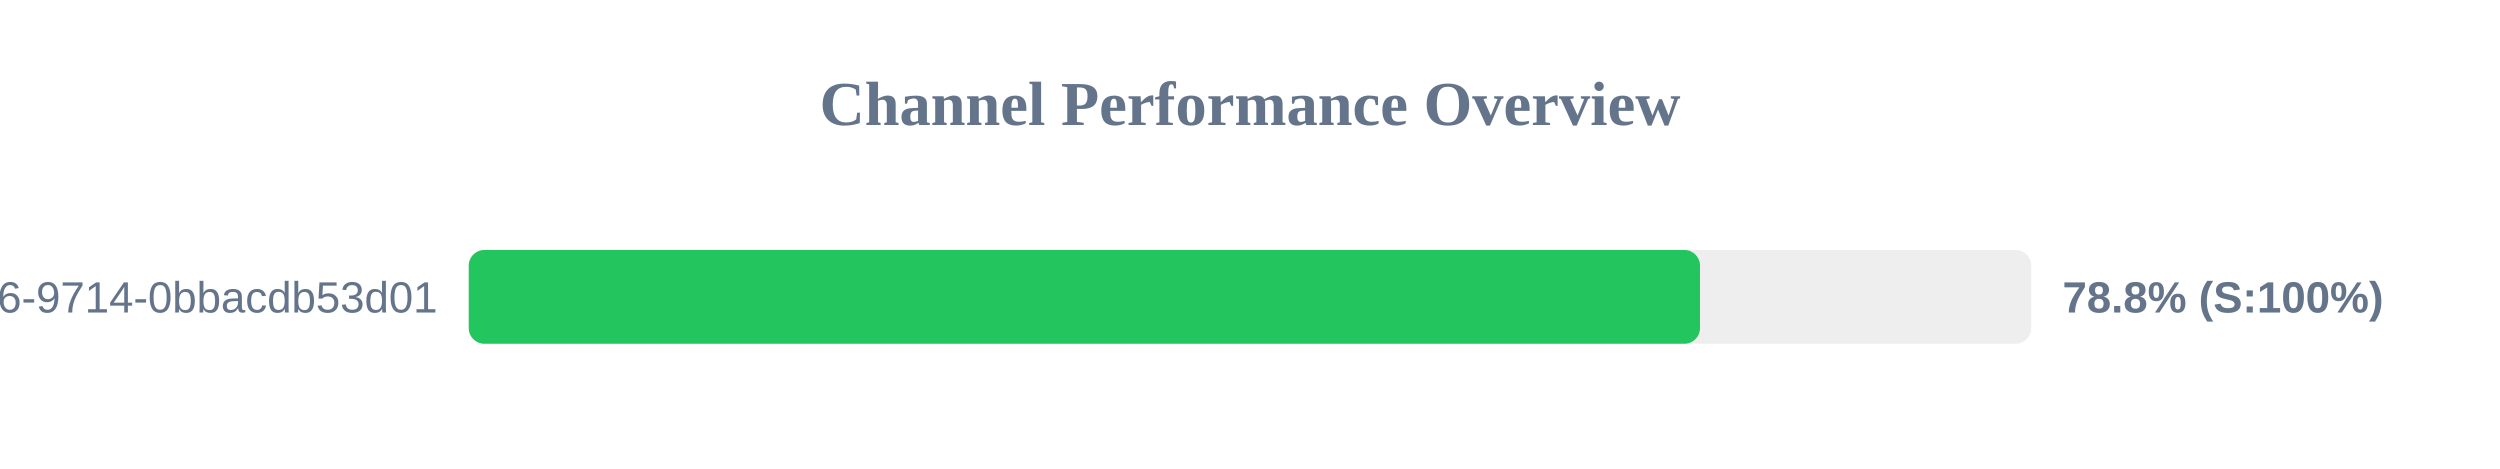
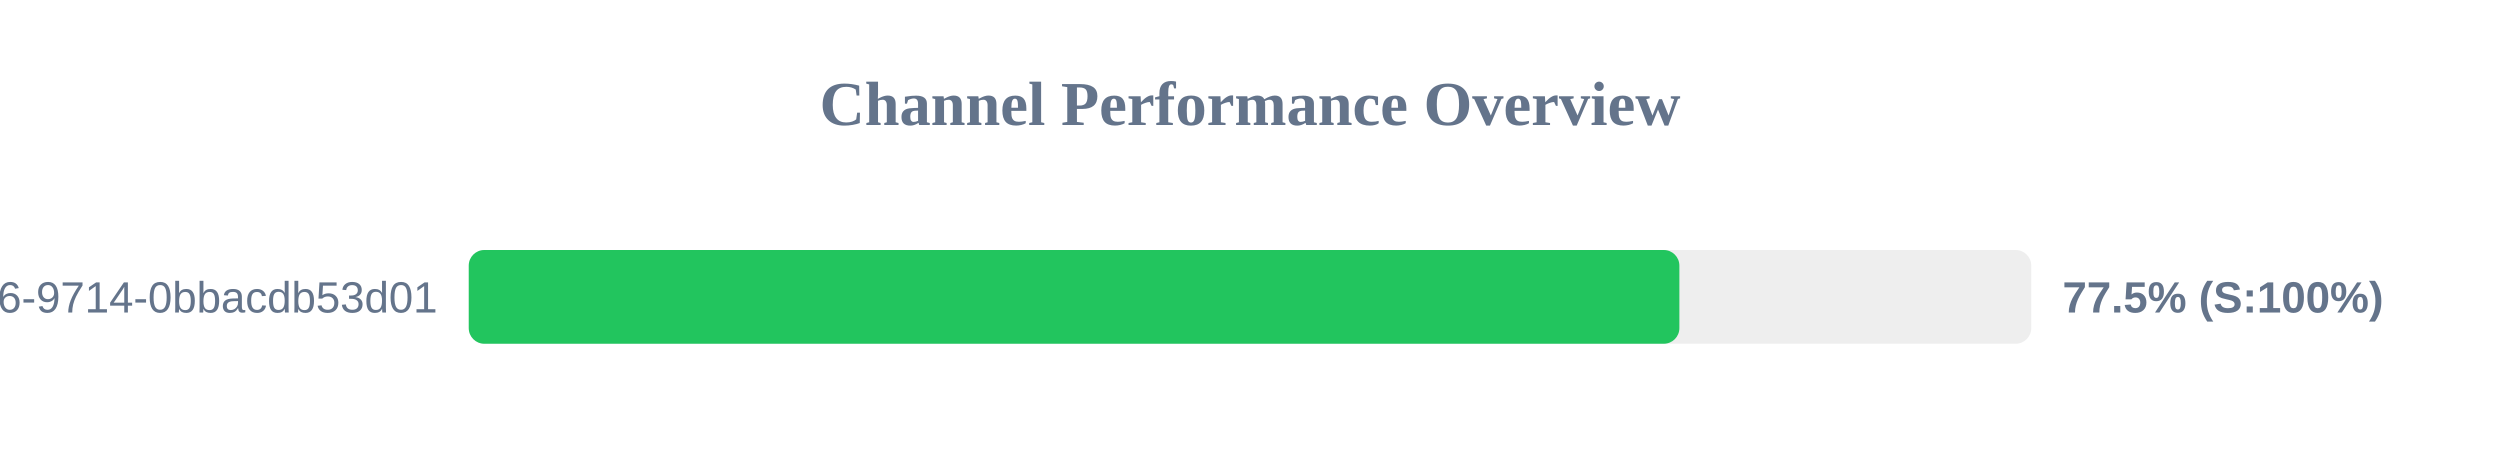
<svg xmlns="http://www.w3.org/2000/svg" width="800" height="150" version="1.1">
  <style>
        .row { font: 14px Arial; fill: #64748b; }
        .score { font: bold 14px Arial; fill: #64748b; }
    </style>
  <text x="400" y="40" text-anchor="middle" font-size="20px" font-weight="bold" fill="#64748b">Channel Performance Overview</text>
  <rect x="150" y="80" width="500" height="30" fill="#eee" rx="5" />
-   <rect x="150" y="80" width="394.0" height="30" fill="#22c55e" rx="5" />
+   <rect x="150" y="80" width="387.4" height="30" fill="#22c55e" rx="5" />
  <text x="140" y="100" text-anchor="end" class="row">?uuid=23125f6e-ec56-4c26-9714-0bbacdb53d01</text>
-   <text x="660" y="100" text-anchor="start" class="score">78.8% (S:100%)</text>
+   <text x="660" y="100" text-anchor="start" class="score">77.5% (S:100%)</text>
</svg>
